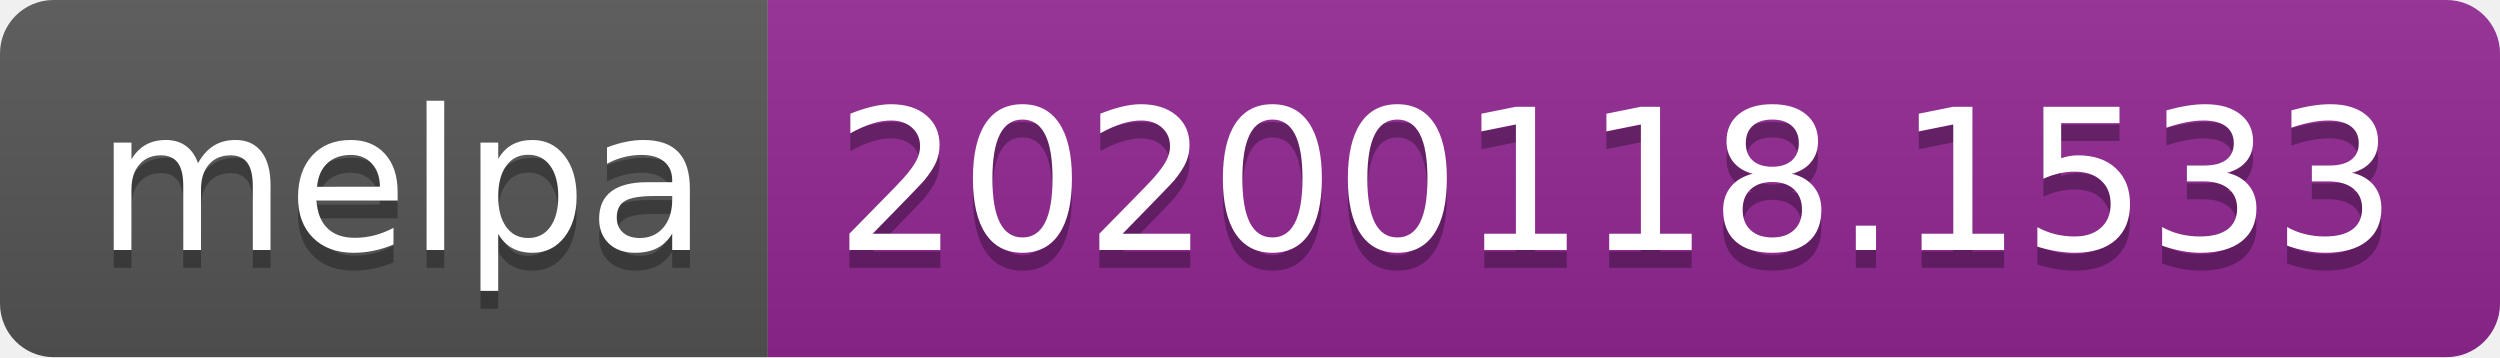
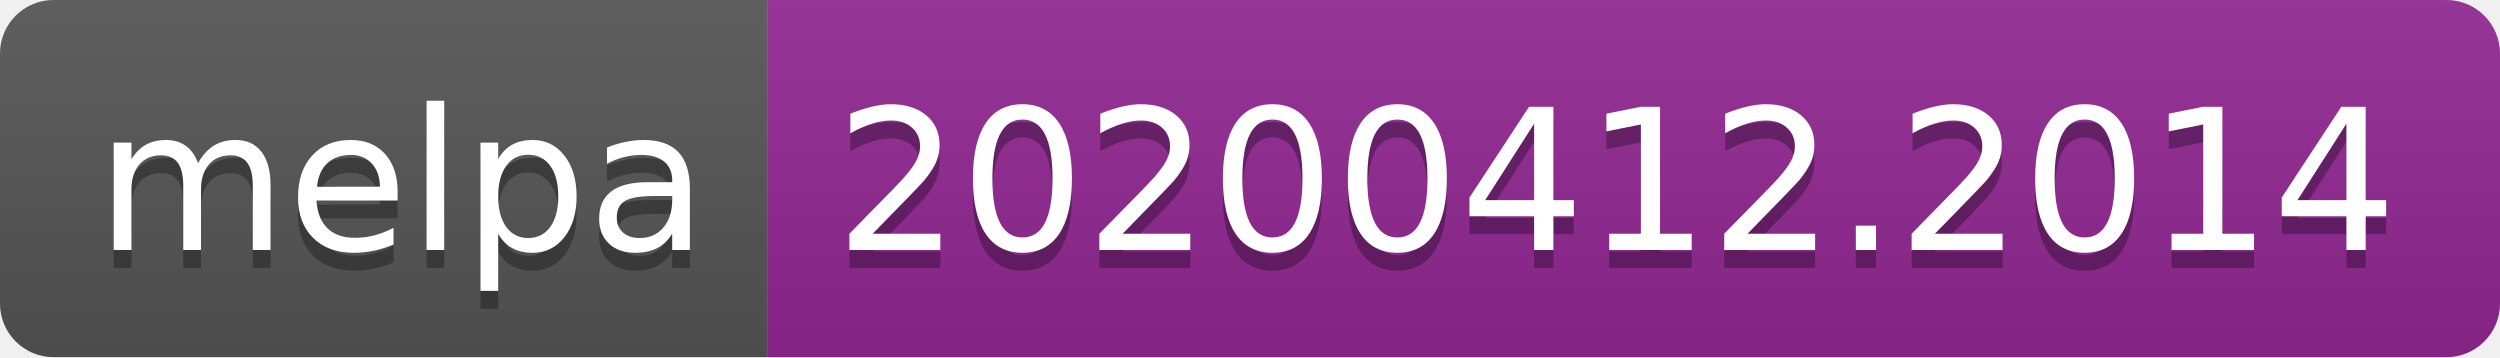
<svg xmlns="http://www.w3.org/2000/svg" width="140" height="20">
  <linearGradient id="b" x2="0" y2="100%">
    <stop offset="0" stop-color="#bbb" stop-opacity=".1" />
    <stop offset="1" stop-opacity=".1" />
  </linearGradient>
  <clipPath id="a">
    <rect width="140" height="20" rx="3" fill="#fff" />
  </clipPath>
  <g clip-path="url(#a)">
    <path fill="#555" d="M0 0h43v20H0z" />
    <path fill="#922793" d="M43 0h97v20H43z" />
    <path fill="url(#b)" d="M0 0h140v20H0z" />
  </g>
  <g fill="#fff" text-anchor="middle" font-family="DejaVu Sans,Verdana,Geneva,sans-serif" font-size="110">
    <text x="225" y="150" fill="#010101" fill-opacity=".3" transform="scale(.1)" textLength="330">melpa</text>
    <text x="225" y="140" transform="scale(.1)" textLength="330">melpa</text>
-     <text x="905" y="150" fill="#010101" fill-opacity=".3" transform="scale(.1)" textLength="870">20200118.1533</text>
-     <text x="905" y="140" transform="scale(.1)" textLength="870">20200118.1533</text>
+     <text x="905" y="150" fill="#010101" fill-opacity=".3" transform="scale(.1)" textLength="870">20200412.2014</text>
+     <text x="905" y="140" transform="scale(.1)" textLength="870">20200412.2014</text>
  </g>
</svg>
